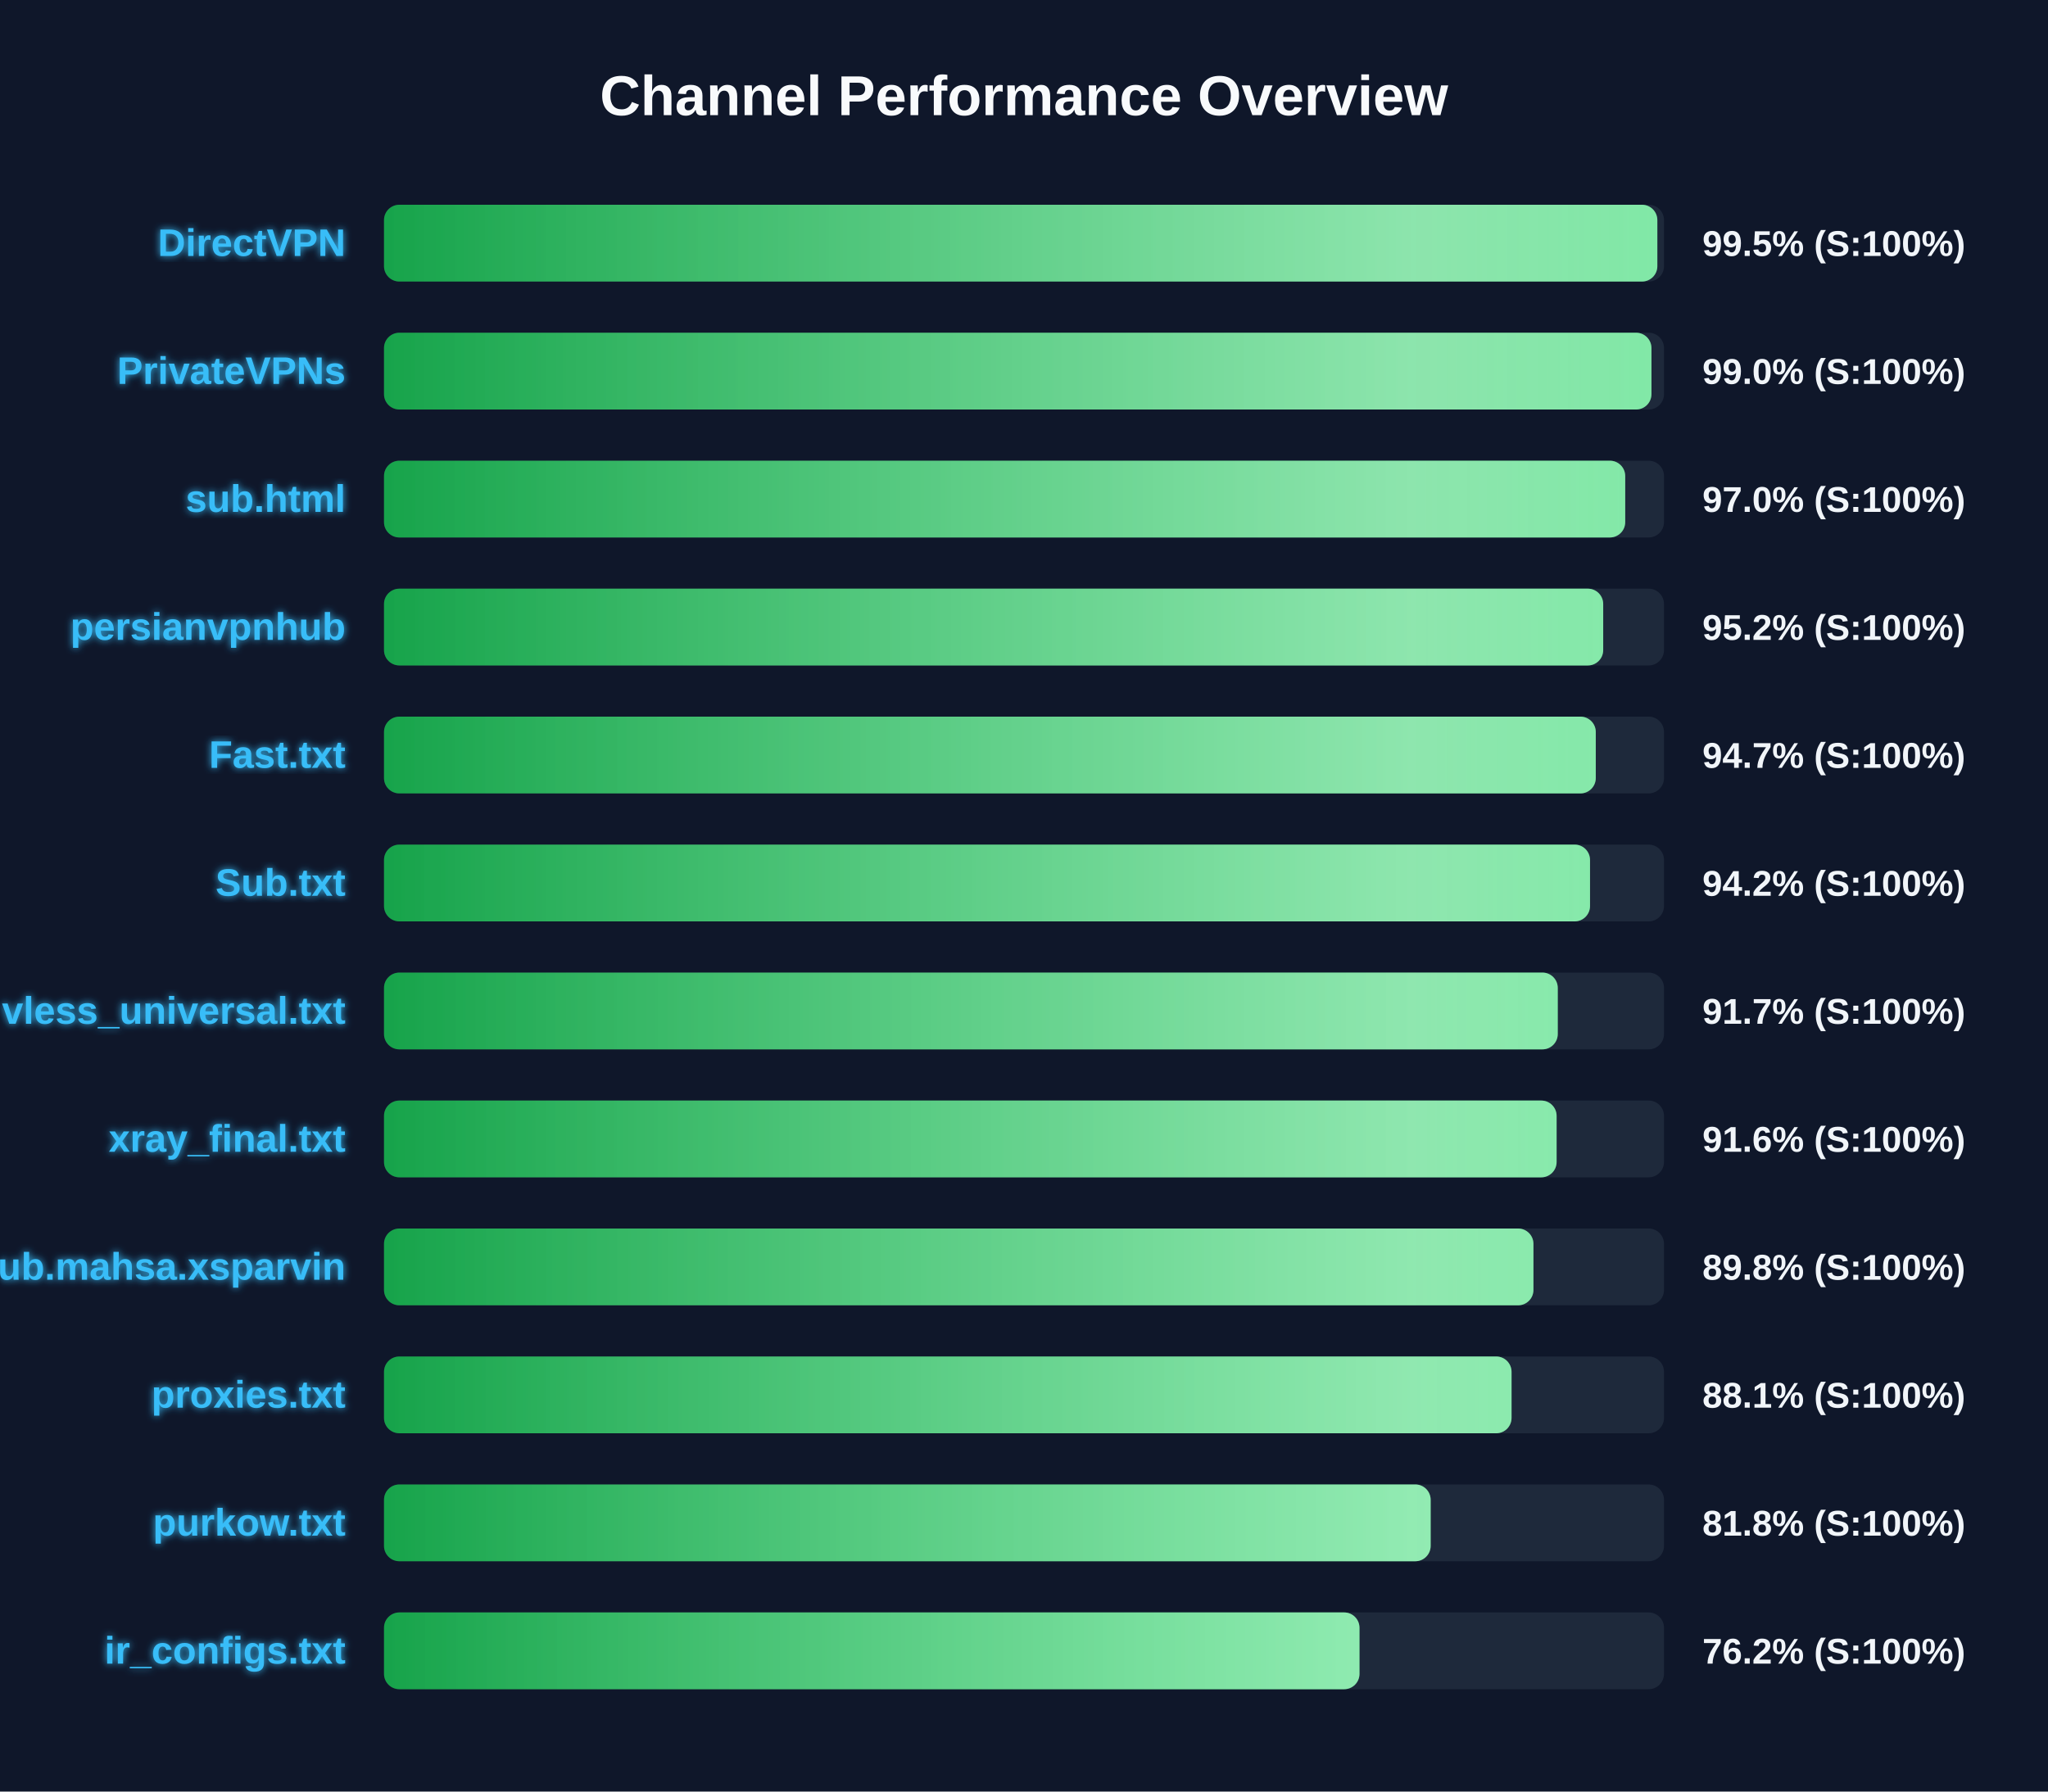
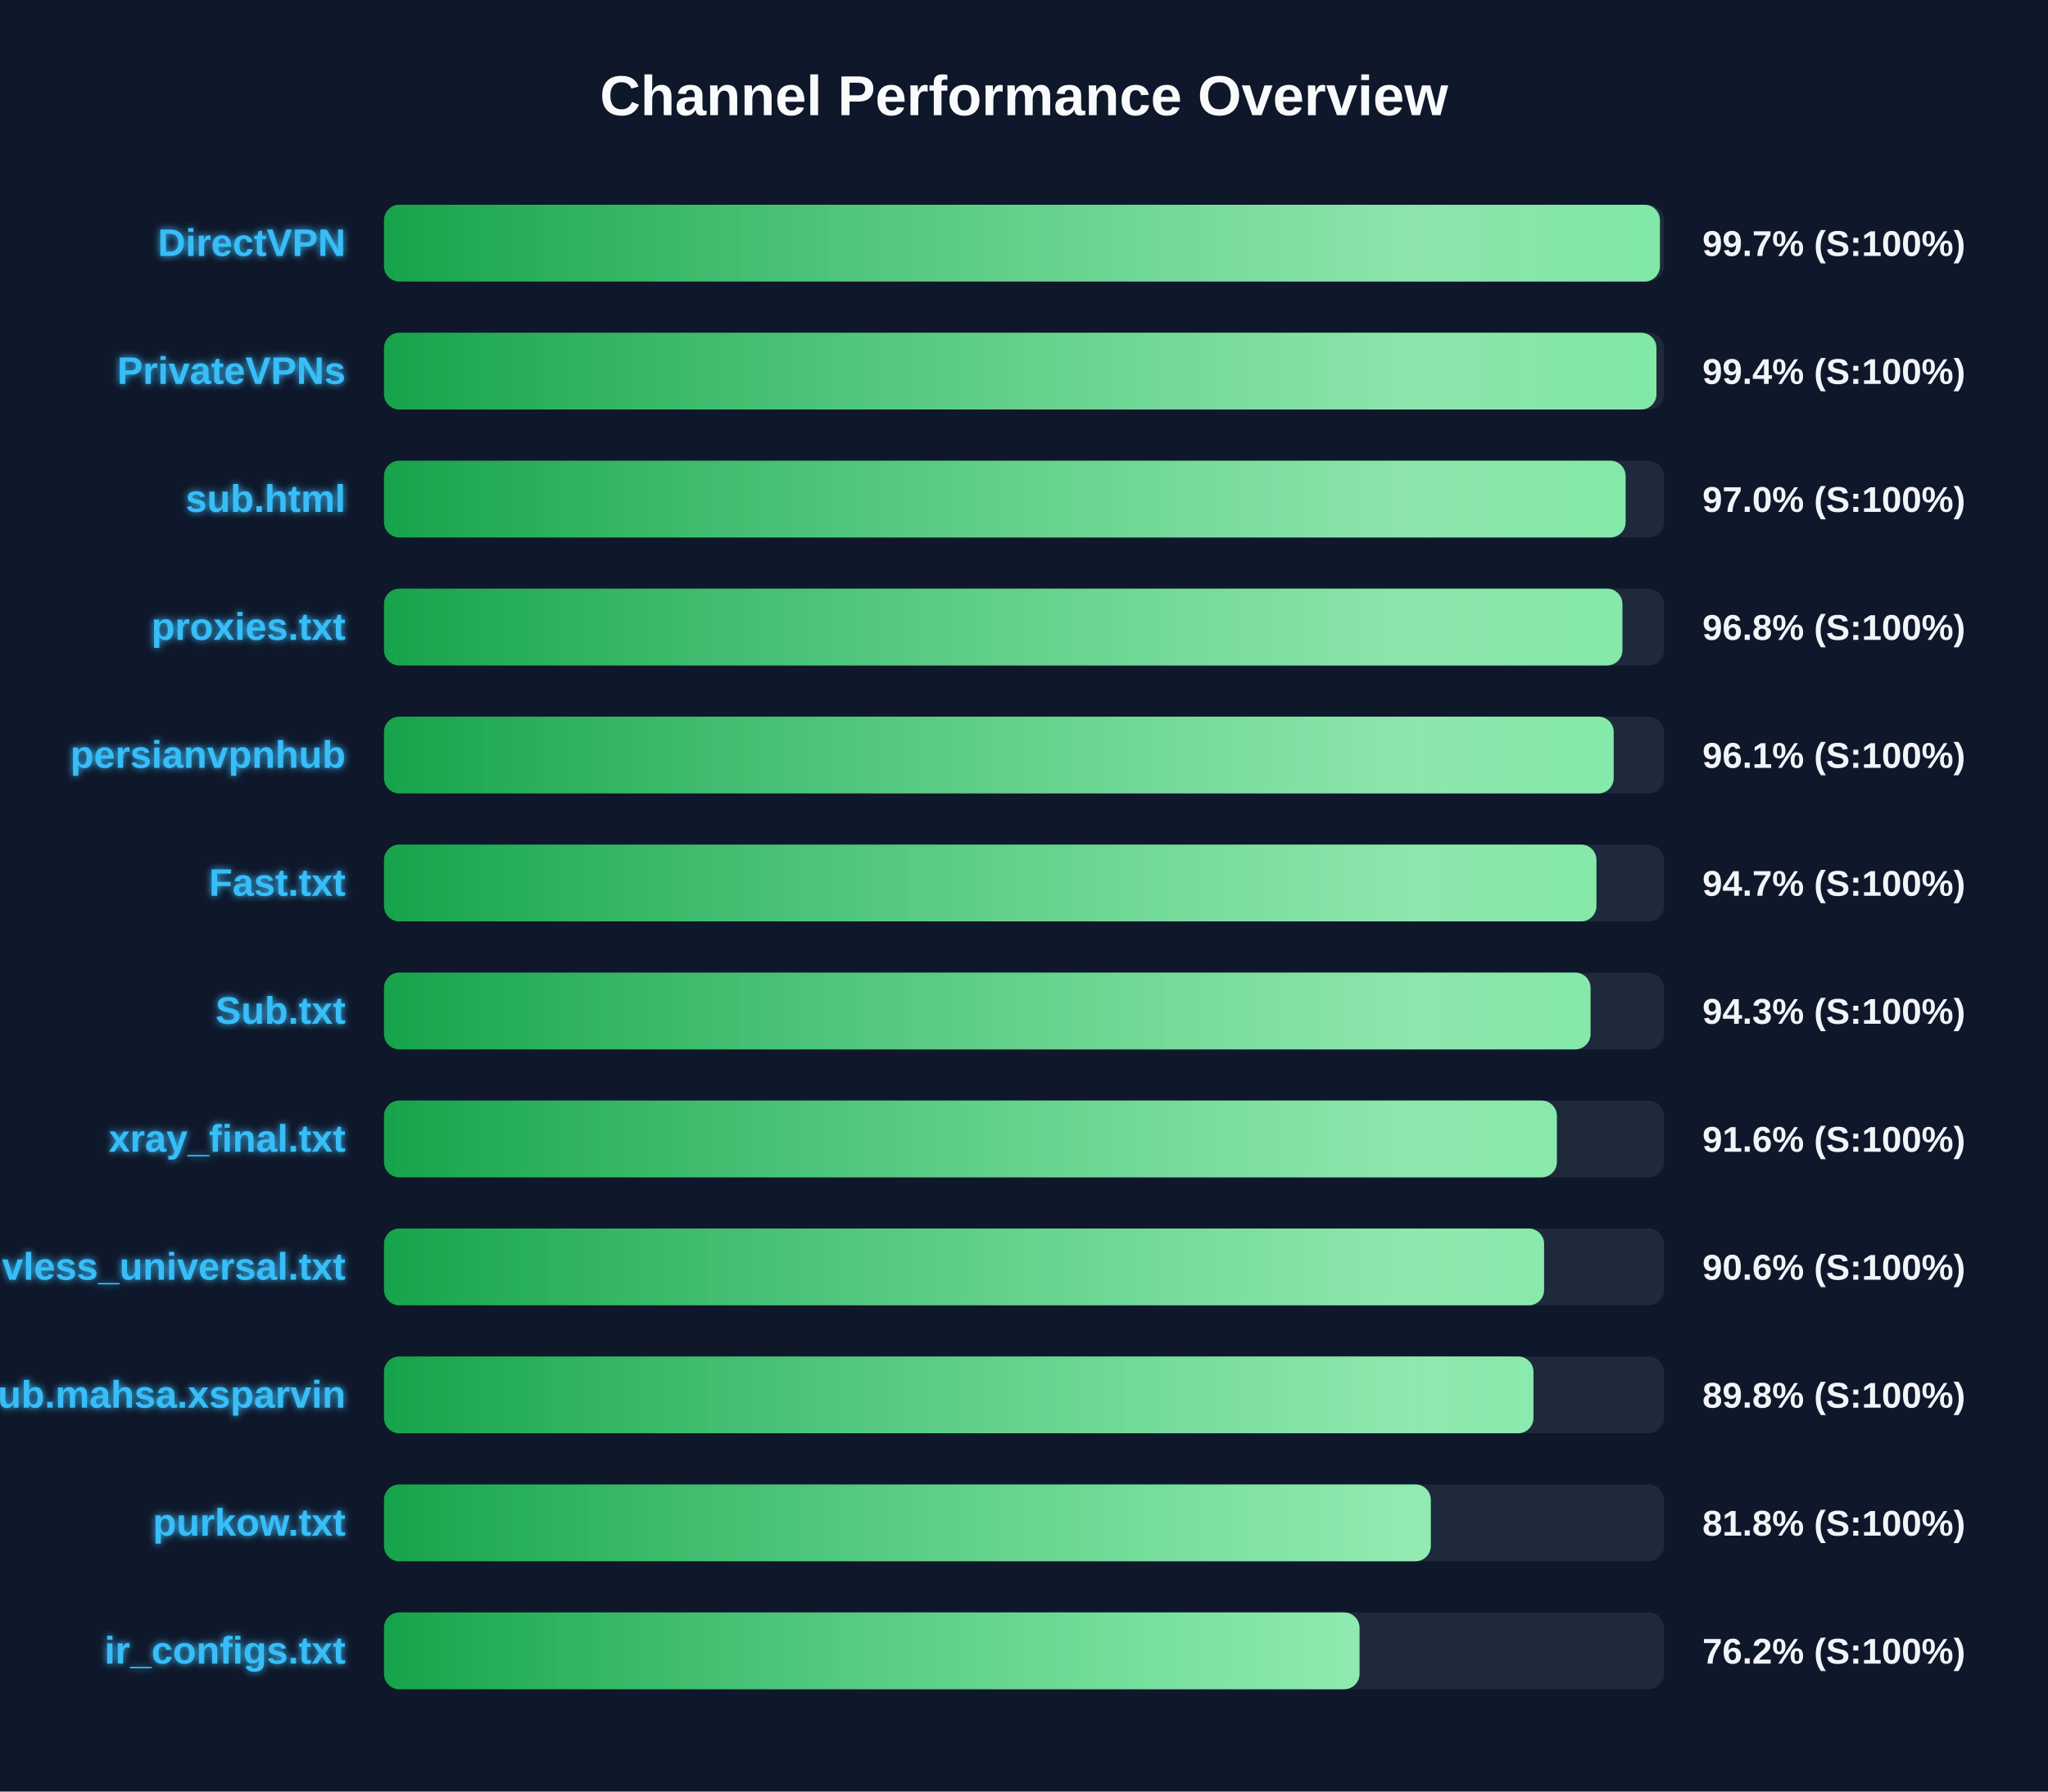
<svg xmlns="http://www.w3.org/2000/svg" width="800" height="700" version="1.1">
  <defs>
    <linearGradient id="grad-green" x1="0%" y1="0%" x2="100%" y2="0%">
      <stop offset="0%" stop-color="#16a34a" />
      <stop offset="100%" stop-color="#4ade80" />
    </linearGradient>
    <linearGradient id="grad-yellow" x1="0%" y1="0%" x2="100%" y2="0%">
      <stop offset="0%" stop-color="#ca8a04" />
      <stop offset="100%" stop-color="#fde047" />
    </linearGradient>
    <linearGradient id="grad-red" x1="0%" y1="0%" x2="100%" y2="0%">
      <stop offset="0%" stop-color="#dc2626" />
      <stop offset="100%" stop-color="#f87171" />
    </linearGradient>
    <linearGradient id="shimmer" x1="0%" y1="0%" x2="100%" y2="0%">
      <stop offset="0%" stop-color="rgba(255,255,255,0)" />
      <stop offset="50%" stop-color="rgba(255,255,255,0.4)" />
      <stop offset="100%" stop-color="rgba(255,255,255,0)" />
    </linearGradient>
    <filter id="glow" x="-20%" y="-20%" width="140%" height="140%">
      <feGaussianBlur stdDeviation="1.5" result="blur" />
      <feComposite in="SourceGraphic" in2="blur" operator="over" />
    </filter>
  </defs>
  <style>
        .bg-rect { fill: #0f172a; }
        .title { font: bold 22px 'Segoe UI', Arial, sans-serif; fill: #f8fafc; }
        .row { font: bold 15px 'Segoe UI', Arial, sans-serif; fill: #38bdf8; filter: url(#glow); }
        .score { font: bold 14px 'Segoe UI', Arial, sans-serif; fill: #f1f5f9; }
        @keyframes shimmer-anim {
            0% { transform: translateX(-100%); }
            100% { transform: translateX(200%); }
        }
        .shimmer-rect {
            animation: shimmer-anim 2.5s infinite linear;
        }
    </style>
  <rect width="100%" height="100%" class="bg-rect" />
  <text x="400" y="45" text-anchor="middle" class="title">Channel Performance Overview</text>
  <rect x="150" y="80" width="500" height="30" fill="#1e293b" rx="6" />
  <clipPath id="clip-0">
-     <rect x="150" y="80" width="497.4" height="30" rx="6" />
+     <rect x="150" y="80" width="498.4" height="30" rx="6" />
  </clipPath>
-   <rect x="150" y="80" width="497.4" height="30" fill="url(#grad-green)" rx="6" />
+   <rect x="150" y="80" width="498.4" height="30" fill="url(#grad-green)" rx="6" />
  <g clip-path="url(#clip-0)">
    <rect x="150" y="80" width="100%" height="30" fill="url(#shimmer)" class="shimmer-rect" />
  </g>
  <text x="135" y="100" text-anchor="end" class="row">DirectVPN</text>
-   <text x="665" y="100" text-anchor="start" class="score">99.5% (S:100%)</text>
+   <text x="665" y="100" text-anchor="start" class="score">99.7% (S:100%)</text>
  <rect x="150" y="130" width="500" height="30" fill="#1e293b" rx="6" />
  <clipPath id="clip-1">
-     <rect x="150" y="130" width="495.1" height="30" rx="6" />
+     <rect x="150" y="130" width="497.05" height="30" rx="6" />
  </clipPath>
-   <rect x="150" y="130" width="495.1" height="30" fill="url(#grad-green)" rx="6" />
+   <rect x="150" y="130" width="497.05" height="30" fill="url(#grad-green)" rx="6" />
  <g clip-path="url(#clip-1)">
    <rect x="150" y="130" width="100%" height="30" fill="url(#shimmer)" class="shimmer-rect" />
  </g>
  <text x="135" y="150" text-anchor="end" class="row">PrivateVPNs</text>
-   <text x="665" y="150" text-anchor="start" class="score">99.0% (S:100%)</text>
+   <text x="665" y="150" text-anchor="start" class="score">99.4% (S:100%)</text>
  <rect x="150" y="180" width="500" height="30" fill="#1e293b" rx="6" />
  <clipPath id="clip-2">
-     <rect x="150" y="180" width="484.85" height="30" rx="6" />
+     <rect x="150" y="180" width="485.0" height="30" rx="6" />
  </clipPath>
-   <rect x="150" y="180" width="484.85" height="30" fill="url(#grad-green)" rx="6" />
+   <rect x="150" y="180" width="485.0" height="30" fill="url(#grad-green)" rx="6" />
  <g clip-path="url(#clip-2)">
    <rect x="150" y="180" width="100%" height="30" fill="url(#shimmer)" class="shimmer-rect" />
  </g>
  <text x="135" y="200" text-anchor="end" class="row">sub.html</text>
  <text x="665" y="200" text-anchor="start" class="score">97.0% (S:100%)</text>
  <rect x="150" y="230" width="500" height="30" fill="#1e293b" rx="6" />
  <clipPath id="clip-3">
-     <rect x="150" y="230" width="476.25" height="30" rx="6" />
+     <rect x="150" y="230" width="483.75" height="30" rx="6" />
  </clipPath>
-   <rect x="150" y="230" width="476.25" height="30" fill="url(#grad-green)" rx="6" />
+   <rect x="150" y="230" width="483.75" height="30" fill="url(#grad-green)" rx="6" />
  <g clip-path="url(#clip-3)">
    <rect x="150" y="230" width="100%" height="30" fill="url(#shimmer)" class="shimmer-rect" />
  </g>
-   <text x="135" y="250" text-anchor="end" class="row">persianvpnhub</text>
-   <text x="665" y="250" text-anchor="start" class="score">95.2% (S:100%)</text>
+   <text x="135" y="250" text-anchor="end" class="row">proxies.txt</text>
+   <text x="665" y="250" text-anchor="start" class="score">96.8% (S:100%)</text>
  <rect x="150" y="280" width="500" height="30" fill="#1e293b" rx="6" />
  <clipPath id="clip-4">
-     <rect x="150" y="280" width="473.35" height="30" rx="6" />
+     <rect x="150" y="280" width="480.35" height="30" rx="6" />
  </clipPath>
-   <rect x="150" y="280" width="473.35" height="30" fill="url(#grad-green)" rx="6" />
+   <rect x="150" y="280" width="480.35" height="30" fill="url(#grad-green)" rx="6" />
  <g clip-path="url(#clip-4)">
    <rect x="150" y="280" width="100%" height="30" fill="url(#shimmer)" class="shimmer-rect" />
  </g>
-   <text x="135" y="300" text-anchor="end" class="row">Fast.txt</text>
-   <text x="665" y="300" text-anchor="start" class="score">94.7% (S:100%)</text>
+   <text x="135" y="300" text-anchor="end" class="row">persianvpnhub</text>
+   <text x="665" y="300" text-anchor="start" class="score">96.1% (S:100%)</text>
  <rect x="150" y="330" width="500" height="30" fill="#1e293b" rx="6" />
  <clipPath id="clip-5">
-     <rect x="150" y="330" width="471.1" height="30" rx="6" />
+     <rect x="150" y="330" width="473.6" height="30" rx="6" />
  </clipPath>
-   <rect x="150" y="330" width="471.1" height="30" fill="url(#grad-green)" rx="6" />
+   <rect x="150" y="330" width="473.6" height="30" fill="url(#grad-green)" rx="6" />
  <g clip-path="url(#clip-5)">
    <rect x="150" y="330" width="100%" height="30" fill="url(#shimmer)" class="shimmer-rect" />
  </g>
-   <text x="135" y="350" text-anchor="end" class="row">Sub.txt</text>
-   <text x="665" y="350" text-anchor="start" class="score">94.2% (S:100%)</text>
+   <text x="135" y="350" text-anchor="end" class="row">Fast.txt</text>
+   <text x="665" y="350" text-anchor="start" class="score">94.7% (S:100%)</text>
  <rect x="150" y="380" width="500" height="30" fill="#1e293b" rx="6" />
  <clipPath id="clip-6">
-     <rect x="150" y="380" width="458.5" height="30" rx="6" />
+     <rect x="150" y="380" width="471.3" height="30" rx="6" />
  </clipPath>
-   <rect x="150" y="380" width="458.5" height="30" fill="url(#grad-green)" rx="6" />
+   <rect x="150" y="380" width="471.3" height="30" fill="url(#grad-green)" rx="6" />
  <g clip-path="url(#clip-6)">
    <rect x="150" y="380" width="100%" height="30" fill="url(#shimmer)" class="shimmer-rect" />
  </g>
-   <text x="135" y="400" text-anchor="end" class="row">vless_universal.txt</text>
-   <text x="665" y="400" text-anchor="start" class="score">91.7% (S:100%)</text>
+   <text x="135" y="400" text-anchor="end" class="row">Sub.txt</text>
+   <text x="665" y="400" text-anchor="start" class="score">94.3% (S:100%)</text>
  <rect x="150" y="430" width="500" height="30" fill="#1e293b" rx="6" />
  <clipPath id="clip-7">
-     <rect x="150" y="430" width="458.05" height="30" rx="6" />
+     <rect x="150" y="430" width="458.15" height="30" rx="6" />
  </clipPath>
-   <rect x="150" y="430" width="458.05" height="30" fill="url(#grad-green)" rx="6" />
+   <rect x="150" y="430" width="458.15" height="30" fill="url(#grad-green)" rx="6" />
  <g clip-path="url(#clip-7)">
    <rect x="150" y="430" width="100%" height="30" fill="url(#shimmer)" class="shimmer-rect" />
  </g>
  <text x="135" y="450" text-anchor="end" class="row">xray_final.txt</text>
  <text x="665" y="450" text-anchor="start" class="score">91.6% (S:100%)</text>
  <rect x="150" y="480" width="500" height="30" fill="#1e293b" rx="6" />
  <clipPath id="clip-8">
-     <rect x="150" y="480" width="449.0" height="30" rx="6" />
+     <rect x="150" y="480" width="453.15" height="30" rx="6" />
  </clipPath>
-   <rect x="150" y="480" width="449.0" height="30" fill="url(#grad-green)" rx="6" />
+   <rect x="150" y="480" width="453.15" height="30" fill="url(#grad-green)" rx="6" />
  <g clip-path="url(#clip-8)">
    <rect x="150" y="480" width="100%" height="30" fill="url(#shimmer)" class="shimmer-rect" />
  </g>
-   <text x="135" y="500" text-anchor="end" class="row">Sub.mahsa.xsparvin</text>
-   <text x="665" y="500" text-anchor="start" class="score">89.8% (S:100%)</text>
+   <text x="135" y="500" text-anchor="end" class="row">vless_universal.txt</text>
+   <text x="665" y="500" text-anchor="start" class="score">90.6% (S:100%)</text>
  <rect x="150" y="530" width="500" height="30" fill="#1e293b" rx="6" />
  <clipPath id="clip-9">
-     <rect x="150" y="530" width="440.45" height="30" rx="6" />
+     <rect x="150" y="530" width="449.0" height="30" rx="6" />
  </clipPath>
-   <rect x="150" y="530" width="440.45" height="30" fill="url(#grad-green)" rx="6" />
+   <rect x="150" y="530" width="449.0" height="30" fill="url(#grad-green)" rx="6" />
  <g clip-path="url(#clip-9)">
    <rect x="150" y="530" width="100%" height="30" fill="url(#shimmer)" class="shimmer-rect" />
  </g>
-   <text x="135" y="550" text-anchor="end" class="row">proxies.txt</text>
-   <text x="665" y="550" text-anchor="start" class="score">88.1% (S:100%)</text>
+   <text x="135" y="550" text-anchor="end" class="row">Sub.mahsa.xsparvin</text>
+   <text x="665" y="550" text-anchor="start" class="score">89.8% (S:100%)</text>
  <rect x="150" y="580" width="500" height="30" fill="#1e293b" rx="6" />
  <clipPath id="clip-10">
-     <rect x="150" y="580" width="408.85" height="30" rx="6" />
+     <rect x="150" y="580" width="408.9" height="30" rx="6" />
  </clipPath>
-   <rect x="150" y="580" width="408.85" height="30" fill="url(#grad-green)" rx="6" />
+   <rect x="150" y="580" width="408.9" height="30" fill="url(#grad-green)" rx="6" />
  <g clip-path="url(#clip-10)">
    <rect x="150" y="580" width="100%" height="30" fill="url(#shimmer)" class="shimmer-rect" />
  </g>
  <text x="135" y="600" text-anchor="end" class="row">purkow.txt</text>
  <text x="665" y="600" text-anchor="start" class="score">81.8% (S:100%)</text>
  <rect x="150" y="630" width="500" height="30" fill="#1e293b" rx="6" />
  <clipPath id="clip-11">
    <rect x="150" y="630" width="381.05" height="30" rx="6" />
  </clipPath>
  <rect x="150" y="630" width="381.05" height="30" fill="url(#grad-green)" rx="6" />
  <g clip-path="url(#clip-11)">
    <rect x="150" y="630" width="100%" height="30" fill="url(#shimmer)" class="shimmer-rect" />
  </g>
  <text x="135" y="650" text-anchor="end" class="row">ir_configs.txt</text>
  <text x="665" y="650" text-anchor="start" class="score">76.2% (S:100%)</text>
</svg>
